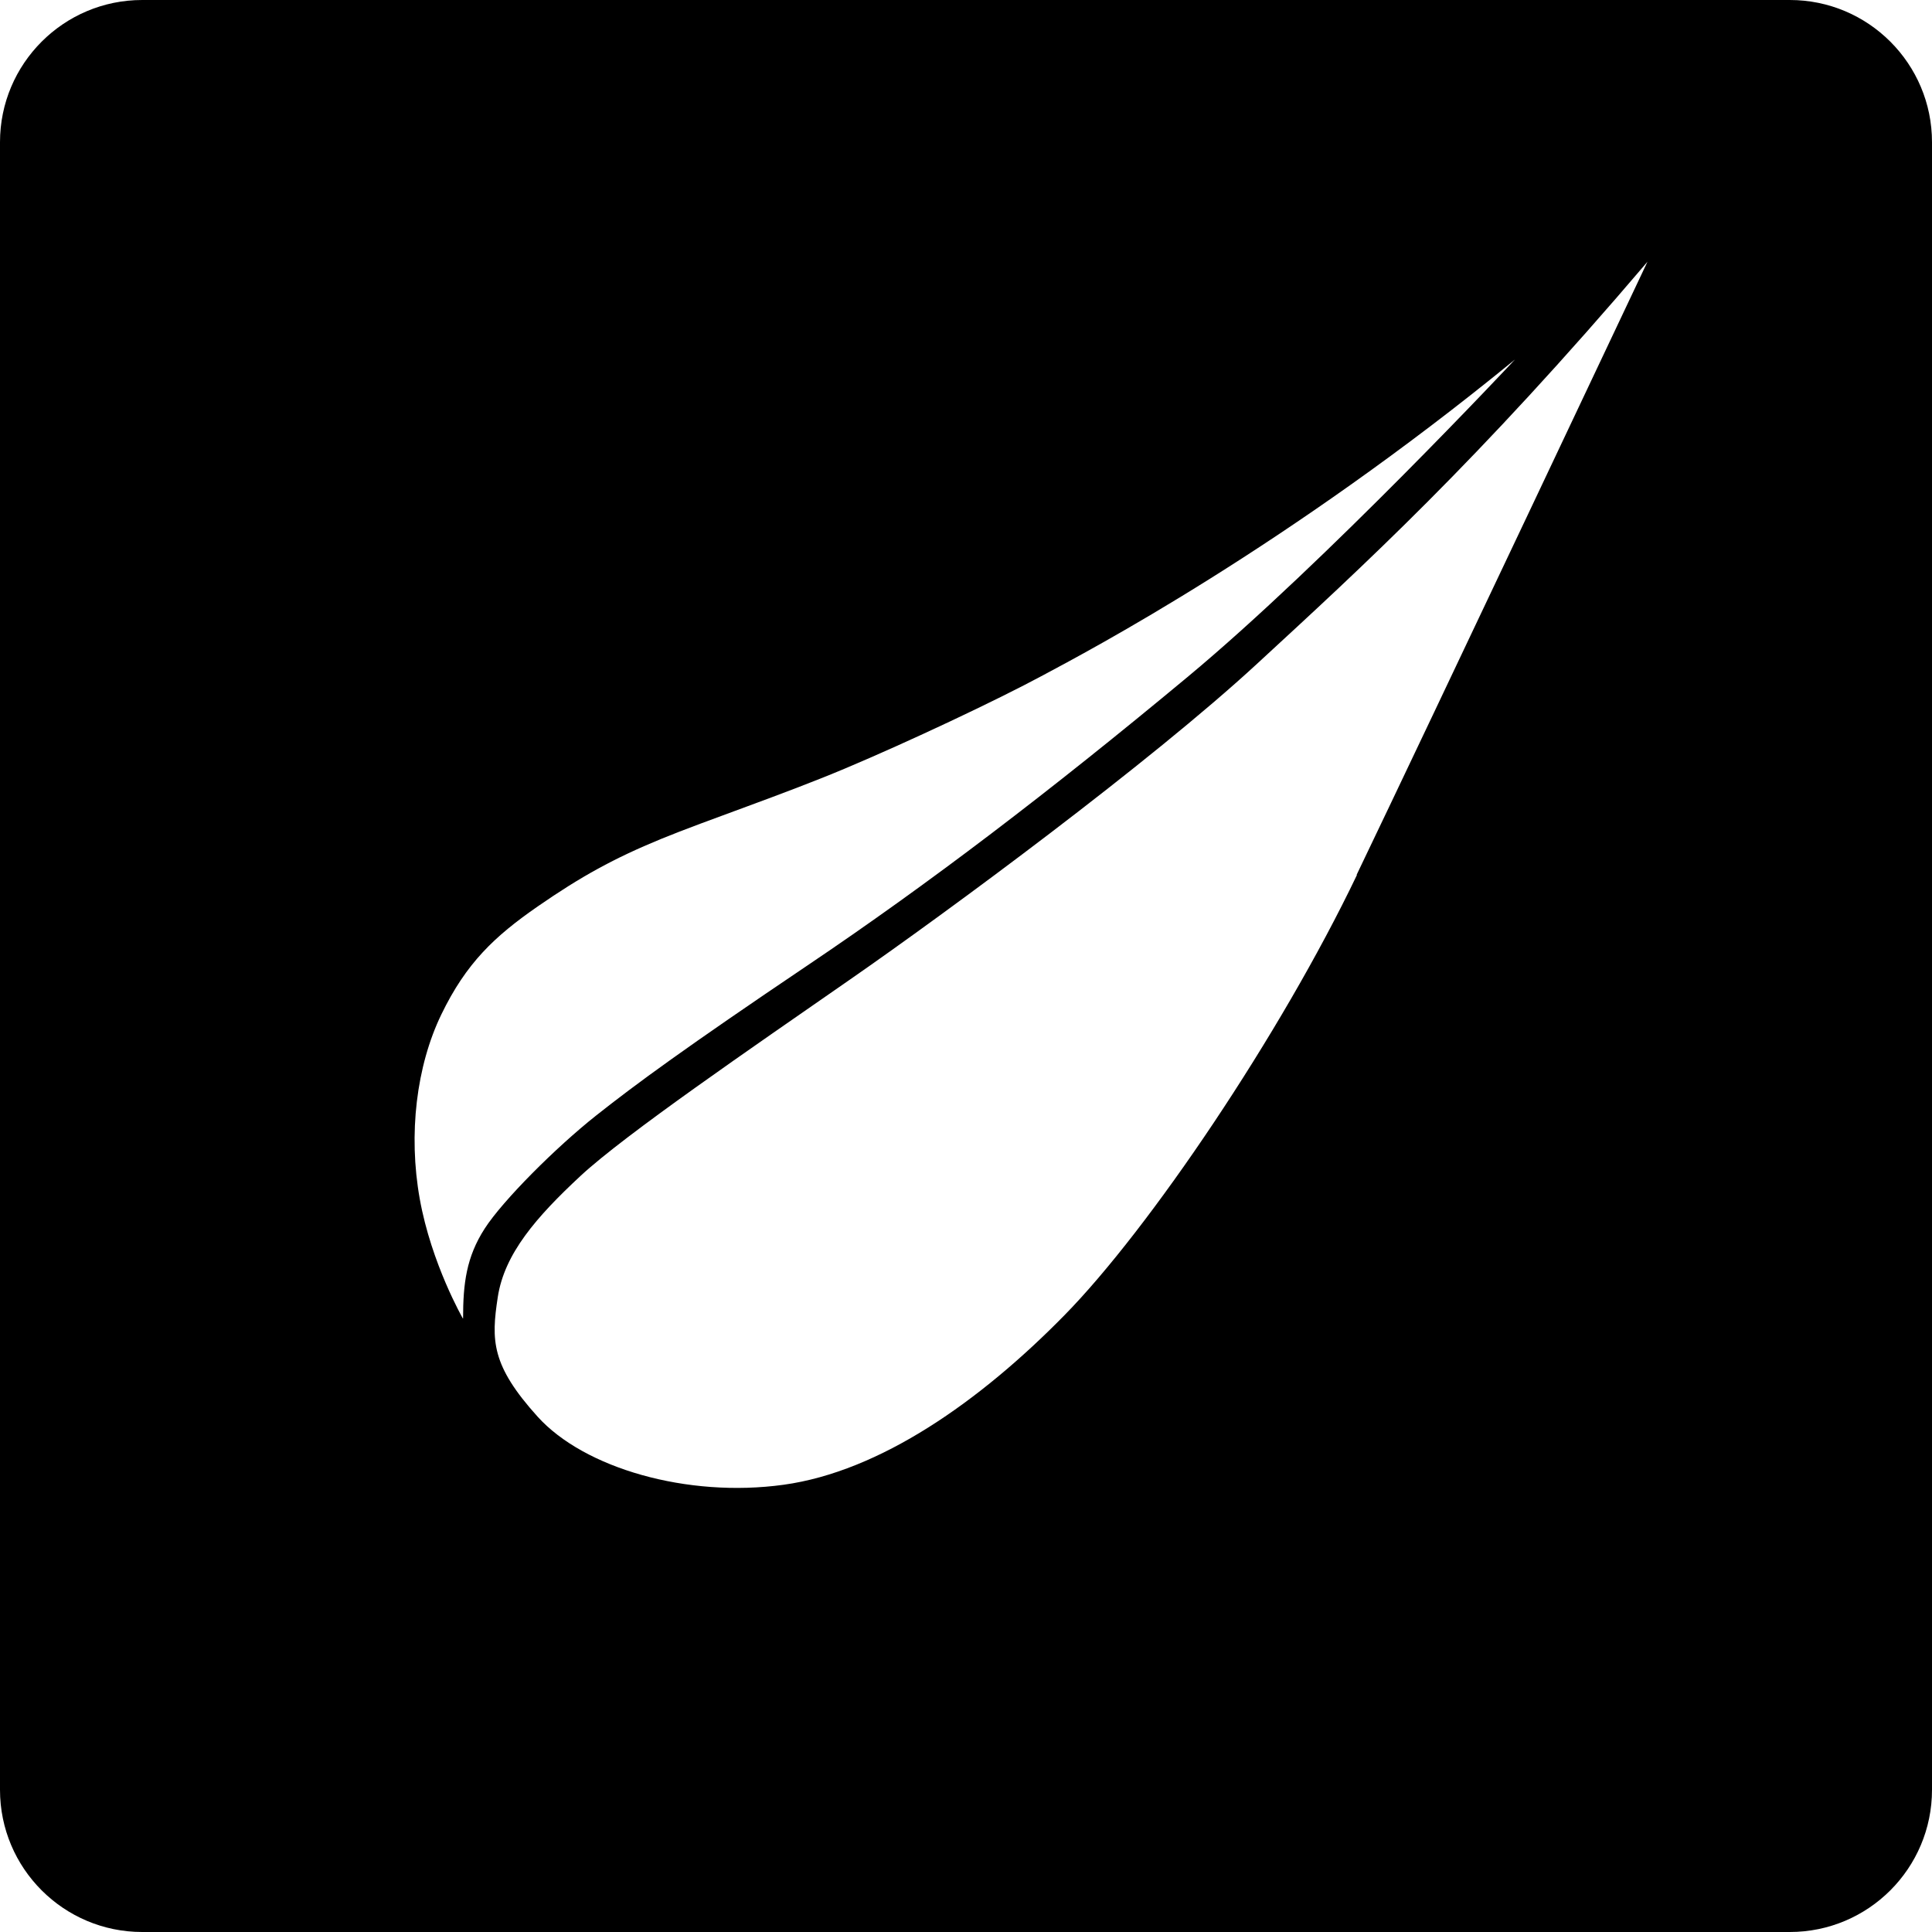
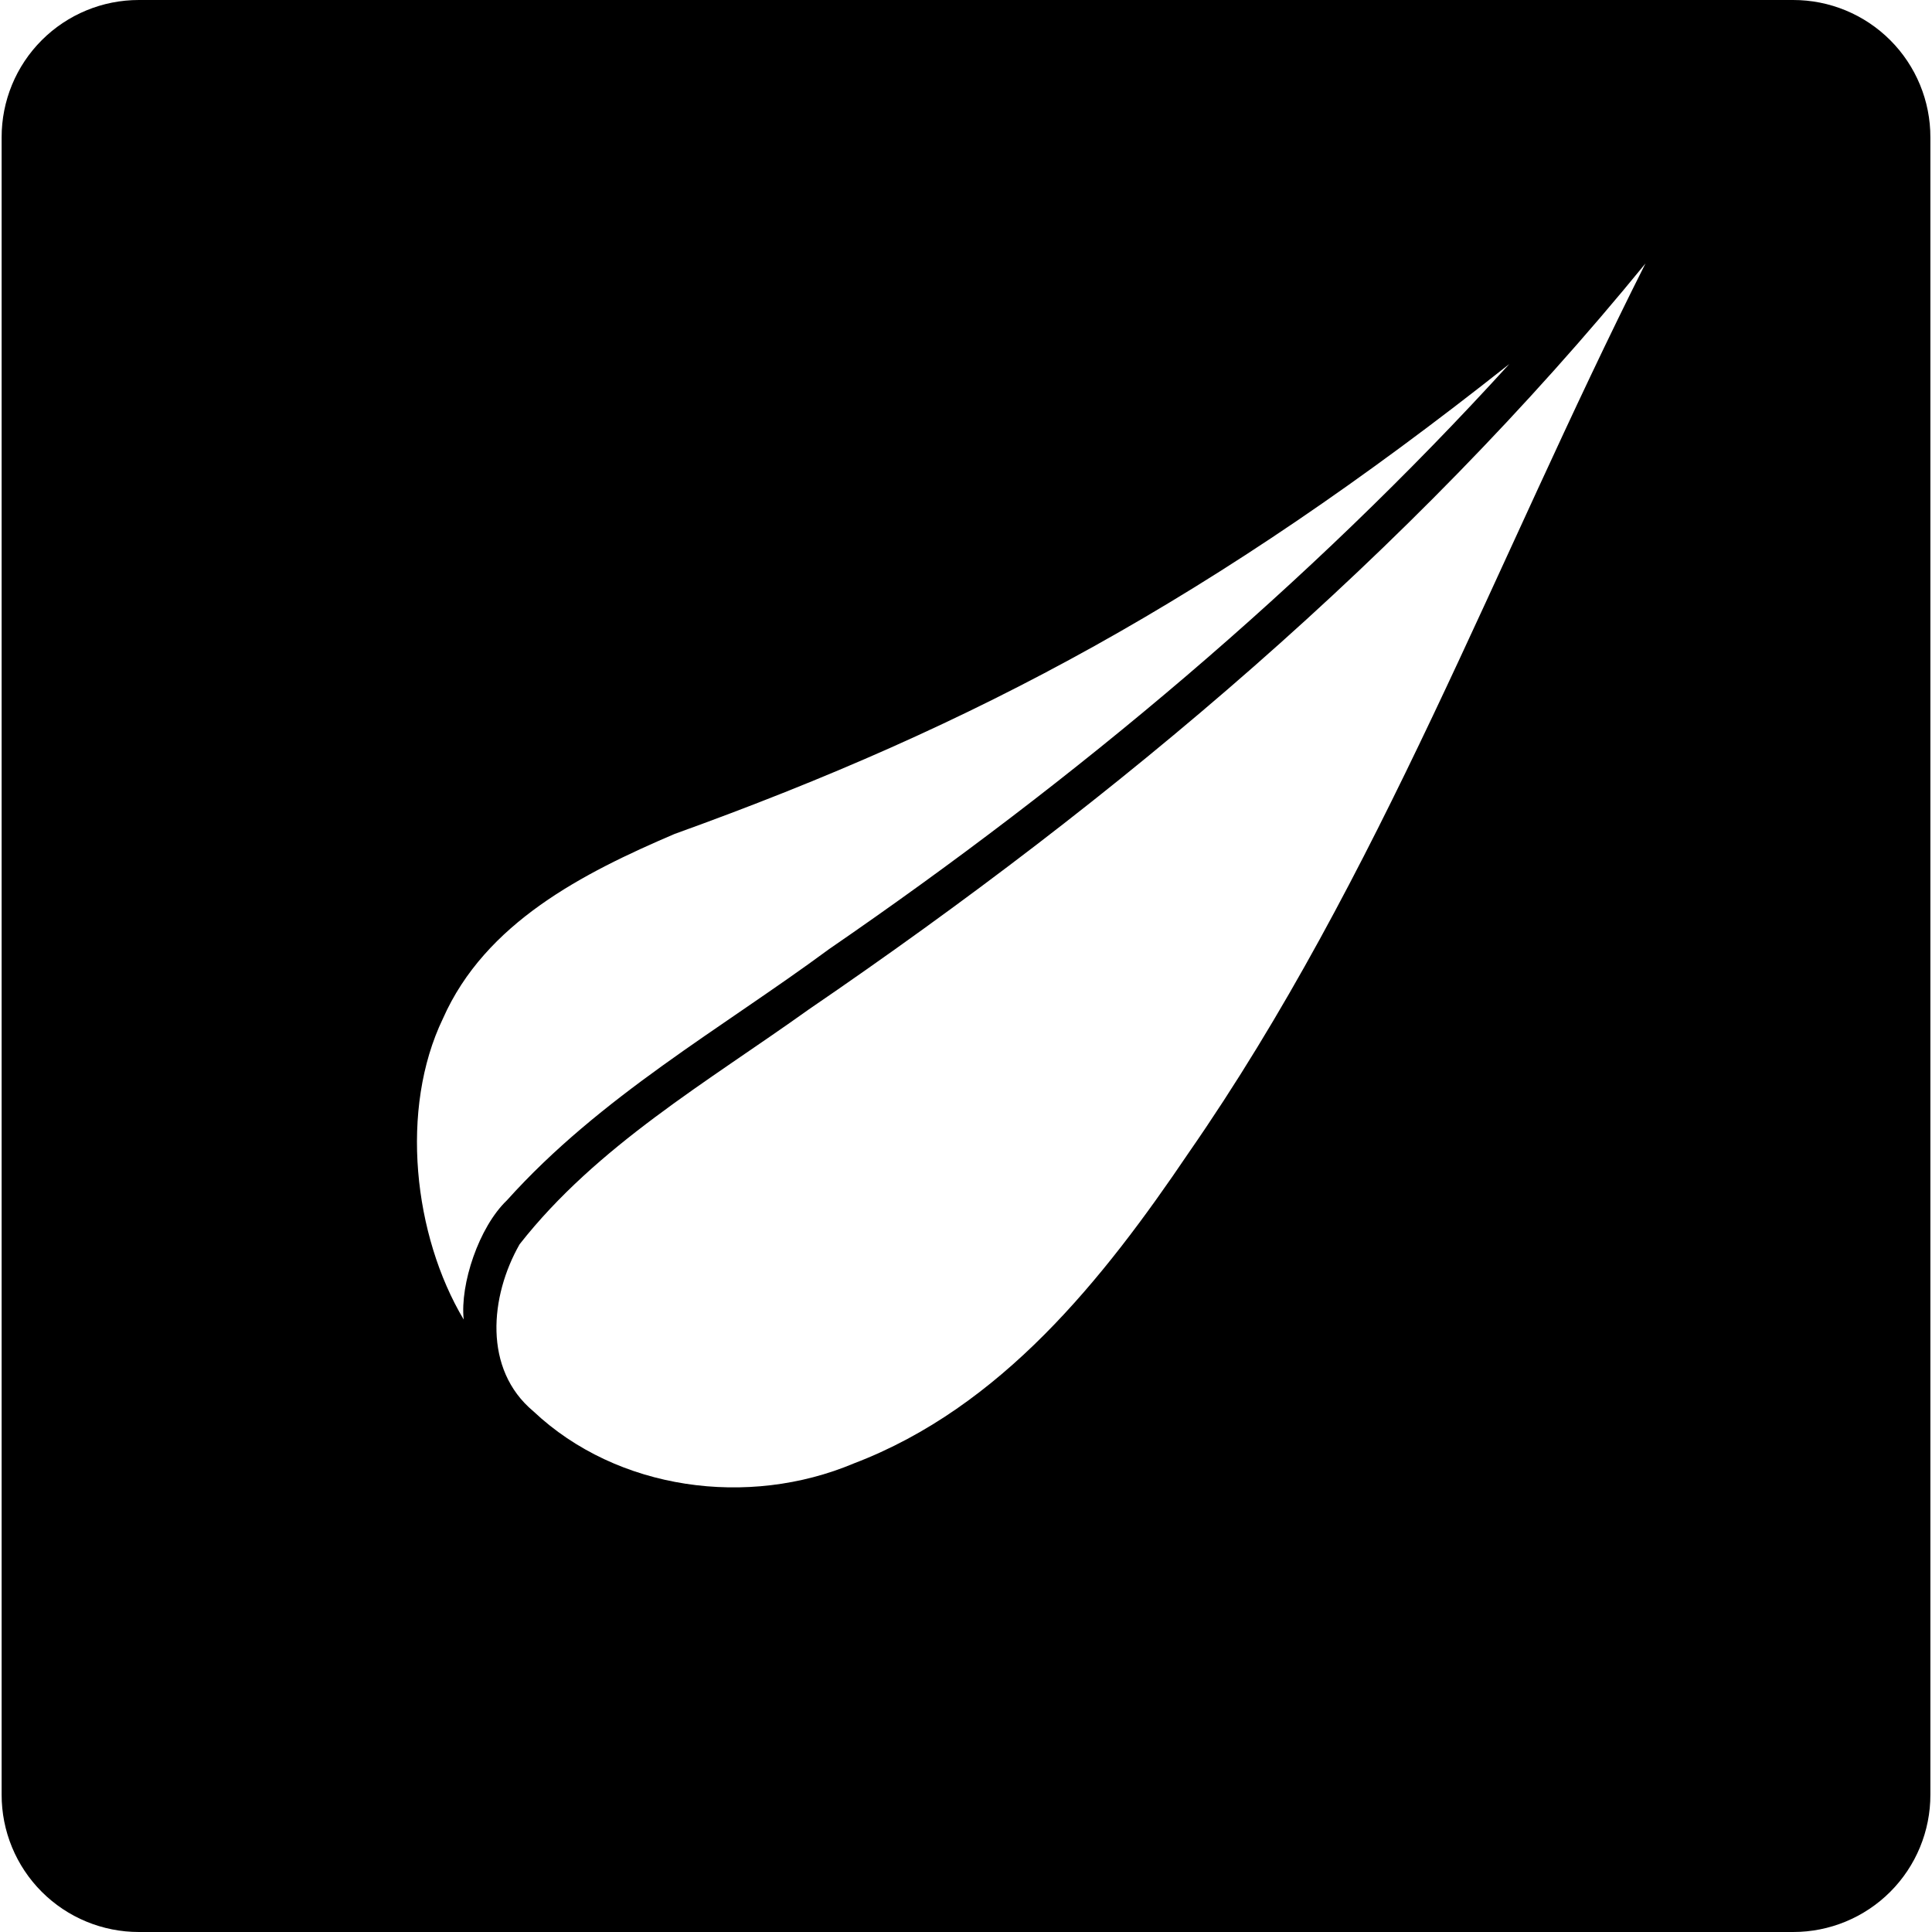
<svg xmlns="http://www.w3.org/2000/svg" viewBox="0 0 128 128">
-   <path d="M118.58 0H9.42C4.22 0 0 4.22 0 9.42v109.16c0 5.2 4.22 9.42 9.42 9.42h109.16c5.2 0 9.42-4.22 9.42-9.42V9.42c0-5.2-4.22-9.42-9.42-9.42ZM30.67 87.36s-2.09-3.63-2.86-7.93-.22-8.81 1.43-12.22 3.52-5.17 6.39-7.16c2.86-1.98 5.06-3.19 8.15-4.46s8.04-2.92 12.22-4.68c4.18-1.76 10.02-4.51 13.1-6.17 3.08-1.65 16.07-8.48 31.27-20.92 0 0-12.55 13.43-21.69 21.03-9.14 7.6-17.17 13.72-25.21 19.13-8.04 5.42-11.34 7.84-13.98 9.93-2.64 2.09-6.17 5.61-7.38 7.49s-1.43 3.63-1.43 5.94ZM89.9 57.97c-5.06 10.57-13.76 23.45-19.38 29.17-5.61 5.72-12.22 10.35-18.61 11.23s-13.21-1.1-16.29-4.51-3.08-5.06-2.64-7.93c.44-2.86 2.53-5.28 5.5-8.04 2.97-2.75 11.34-8.48 17.83-12.99 6.5-4.51 19.93-14.42 26.97-20.92 7.05-6.5 14.53-13.32 25.87-26.64 0 0-14.2 30.06-19.27 40.62Z" />
+   <path d="M9.21 0A9.084 9.084 0 00.108 9.104v109.792A9.084 9.084 0 009.211 128h109.578a9.084 9.084 0 009.104-9.104V9.104A9.084 9.084 0 00118.789 0H9.211zm99.808 17.453c-9.926 19.703-17.602 40.678-30.26 58.914-5.673 8.397-12.42 16.869-22.192 20.59-6.978 2.94-15.655 1.797-21.226-3.453-3.345-2.79-2.873-7.63-.916-11.067 5.122-6.53 12.477-10.777 19.14-15.546 20.497-14.002 39.716-30.153 55.454-49.438zm-9.026 6.668C86.644 38.793 71.29 51.644 54.914 62.891l-.016.011-.017.014c-7.076 5.222-15.12 9.73-21.295 16.607-1.861 1.777-3.114 5.56-2.865 7.9-3.319-5.562-4.266-13.939-1.373-19.946 2.81-6.35 9.29-9.635 15.338-12.223 20.038-7.217 35.712-15.608 55.306-31.133z" />
</svg>
